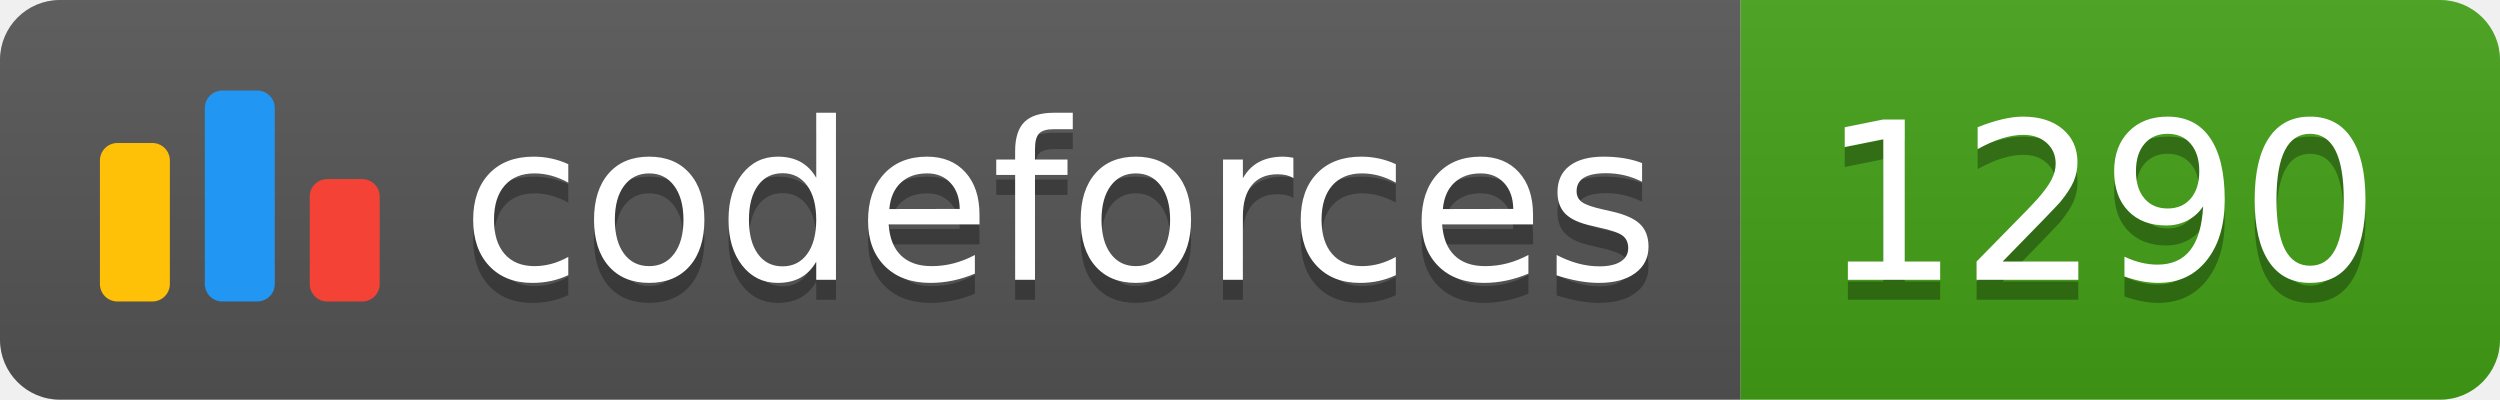
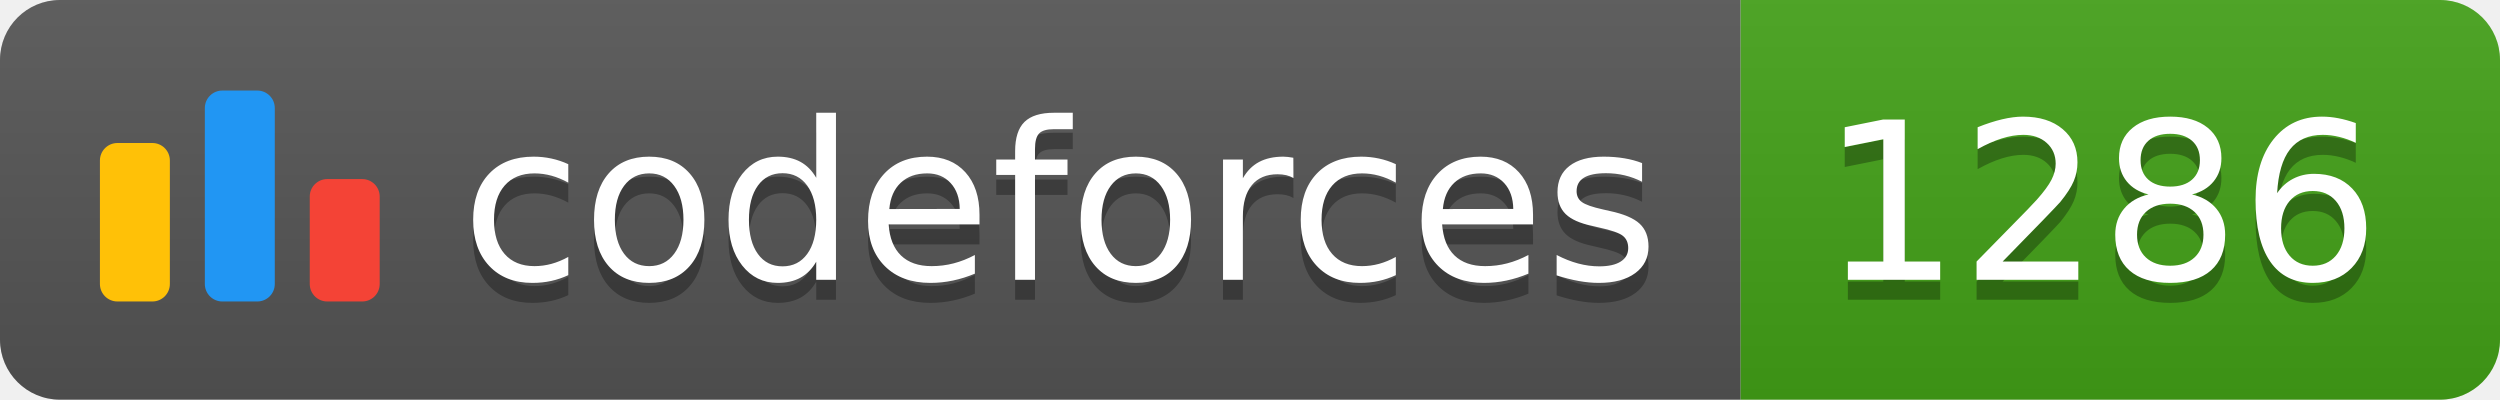
<svg xmlns="http://www.w3.org/2000/svg" width="125.1" height="20">
  <linearGradient id="smooth" x2="0" y2="100%">
    <stop offset="0" stop-color="#bbb" stop-opacity=".1" />
    <stop offset="1" stop-opacity=".1" />
  </linearGradient>
  <clipPath id="round">
    <rect width="125.1" height="20" rx="3" fill="#fff" />
  </clipPath>
  <g clip-path="url(#round)">
    <rect width="87.1" height="20" fill="#555" />
    <rect x="87.1" width="38.0" height="20" fill="#43A217" />
    <rect width="125.1" height="20" fill="url(#smooth)" />
  </g>
  <g fill="#fff" text-anchor="middle" font-family="DejaVu Sans,Verdana,Geneva,sans-serif" font-size="110">
    <svg x="5" y="3" class="logo" width="14" height="14" viewBox="0 0 32 25" fill="none">
      <rect y="6" width="8" height="18.125" rx="2" fill="#FFC107" />
      <rect x="24" y="10.125" width="8" height="14" rx="2" fill="#F44336" />
      <rect x="12" width="8" height="24.125" rx="2" fill="#2196F3" />
    </svg>
    <text x="530.5" y="150" fill="#010101" fill-opacity=".3" transform="scale(0.1)" textLength="601.0" lengthAdjust="spacing">codeforces
        </text>
    <text x="530.5" y="140" transform="scale(0.1)" textLength="601.0" lengthAdjust="spacing">codeforces</text>
-     <text x="1051.0" y="150" fill="#010101" fill-opacity=".3" transform="scale(0.1)" textLength="280.0" lengthAdjust="spacing">1290
+     <text x="1051.0" y="150" fill="#010101" fill-opacity=".3" transform="scale(0.1)" textLength="280.0" lengthAdjust="spacing">1286
        </text>
-     <text x="1051.0" y="140" transform="scale(0.1)" textLength="280.0" lengthAdjust="spacing">1290</text>
+     <text x="1051.0" y="140" transform="scale(0.1)" textLength="280.0" lengthAdjust="spacing">1286</text>
  </g>
</svg>
